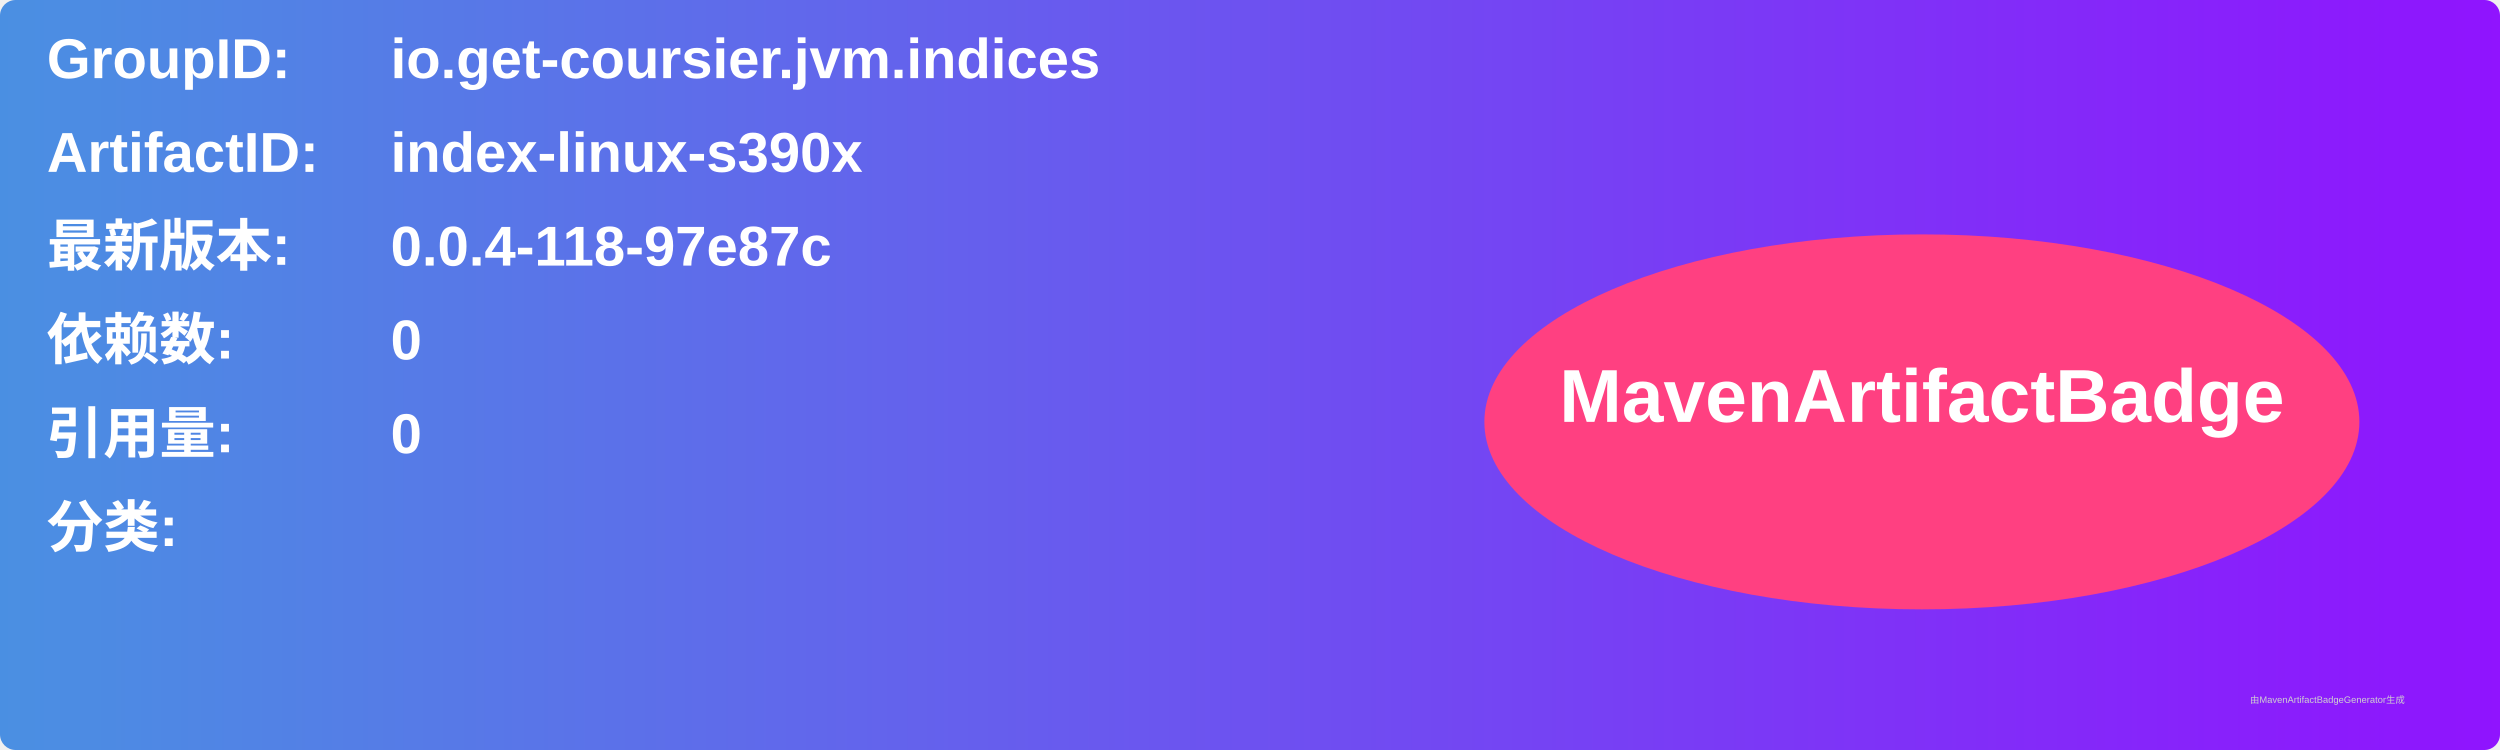
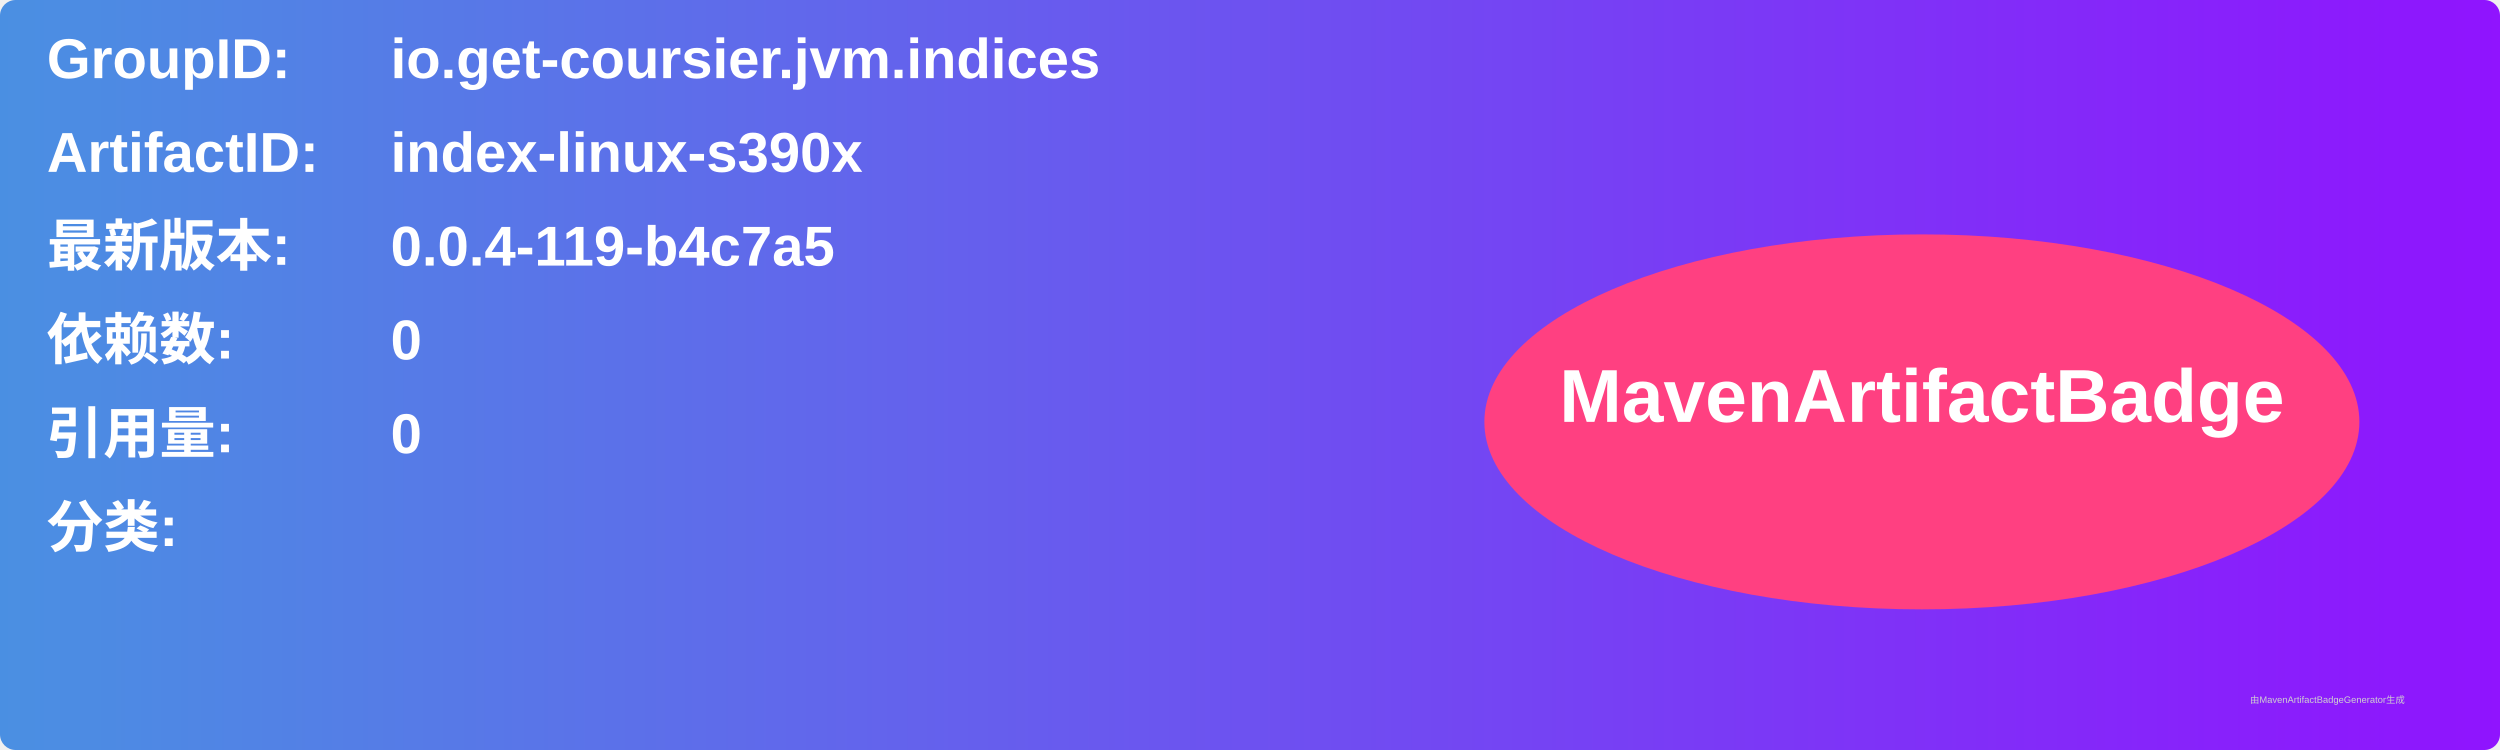
<svg xmlns="http://www.w3.org/2000/svg" width="800" height="240" viewBox="0 0 800 240">
  <linearGradient id="grad" x1="0%" y1="0%" x2="100%" y2="0%">
    <stop offset="0%" stop-color="#4a90e2" />
    <stop offset="100%" stop-color="#9013fe" />
  </linearGradient>
  <rect width="100%" height="100%" rx="5" ry="5" fill="url(#grad)" />
  <g transform="translate(15, 15)">
    <text x="0" y="10" font-family="Arial" font-size="18" fill="white" font-weight="bold" width="260">GroupID:</text>
    <text x="110" y="10" font-family="Arial" font-size="18" fill="white" font-weight="bold" width="460">io.get-coursier.jvm.indices</text>
    <text x="0" y="40" font-family="Arial" font-size="18" fill="white" font-weight="bold" width="260">ArtifactID:</text>
    <text x="110" y="40" font-family="Arial" font-size="18" fill="white" font-weight="bold" width="460">index-linux-s390x</text>
    <text x="0" y="70" font-family="Arial" font-size="18" fill="white" font-weight="bold">最新版本:</text>
    <text x="110" y="70" font-family="Arial" font-size="18" fill="white" font-weight="bold">
-       <tspan font-weight="bold">0.0.4-118-97e87c</tspan>
+       <tspan font-weight="bold">0.0.4-119-b4c7a5</tspan>
    </text>
    <text x="0" y="100" font-family="Arial" font-size="18" fill="white" font-weight="bold">依赖数: </text>
    <text x="110" y="100" font-family="Arial" font-size="18" fill="white">
      <tspan font-weight="bold">0</tspan>
    </text>
    <text x="0" y="130" font-family="Arial" font-size="18" fill="white" font-weight="bold">引用量: </text>
    <text x="110" y="130" font-family="Arial" font-size="18" fill="white">
      <tspan font-weight="bold">0</tspan>
    </text>
    <text x="0" y="160" font-family="Arial" font-size="18" fill="white" font-weight="bold">分类:</text>
    <text x="10" y="190" font-family="Arial" font-size="10" fill="white">
      <tspan font-weight="bold" />
    </text>
    <ellipse cx="600" cy="120" rx="140" ry="60" fill="#ff4081" />
    <text x="600" y="120" text-anchor="middle" font-family="Arial" font-size="24" fill="white" font-weight="bold">MavenArtifactBadge</text>
  </g>
  <text x="720" y="225" font-family="Arial" font-size="3" fill="#d0d0d0">由MavenArtifactBadgeGenerator生成</text>
</svg>
